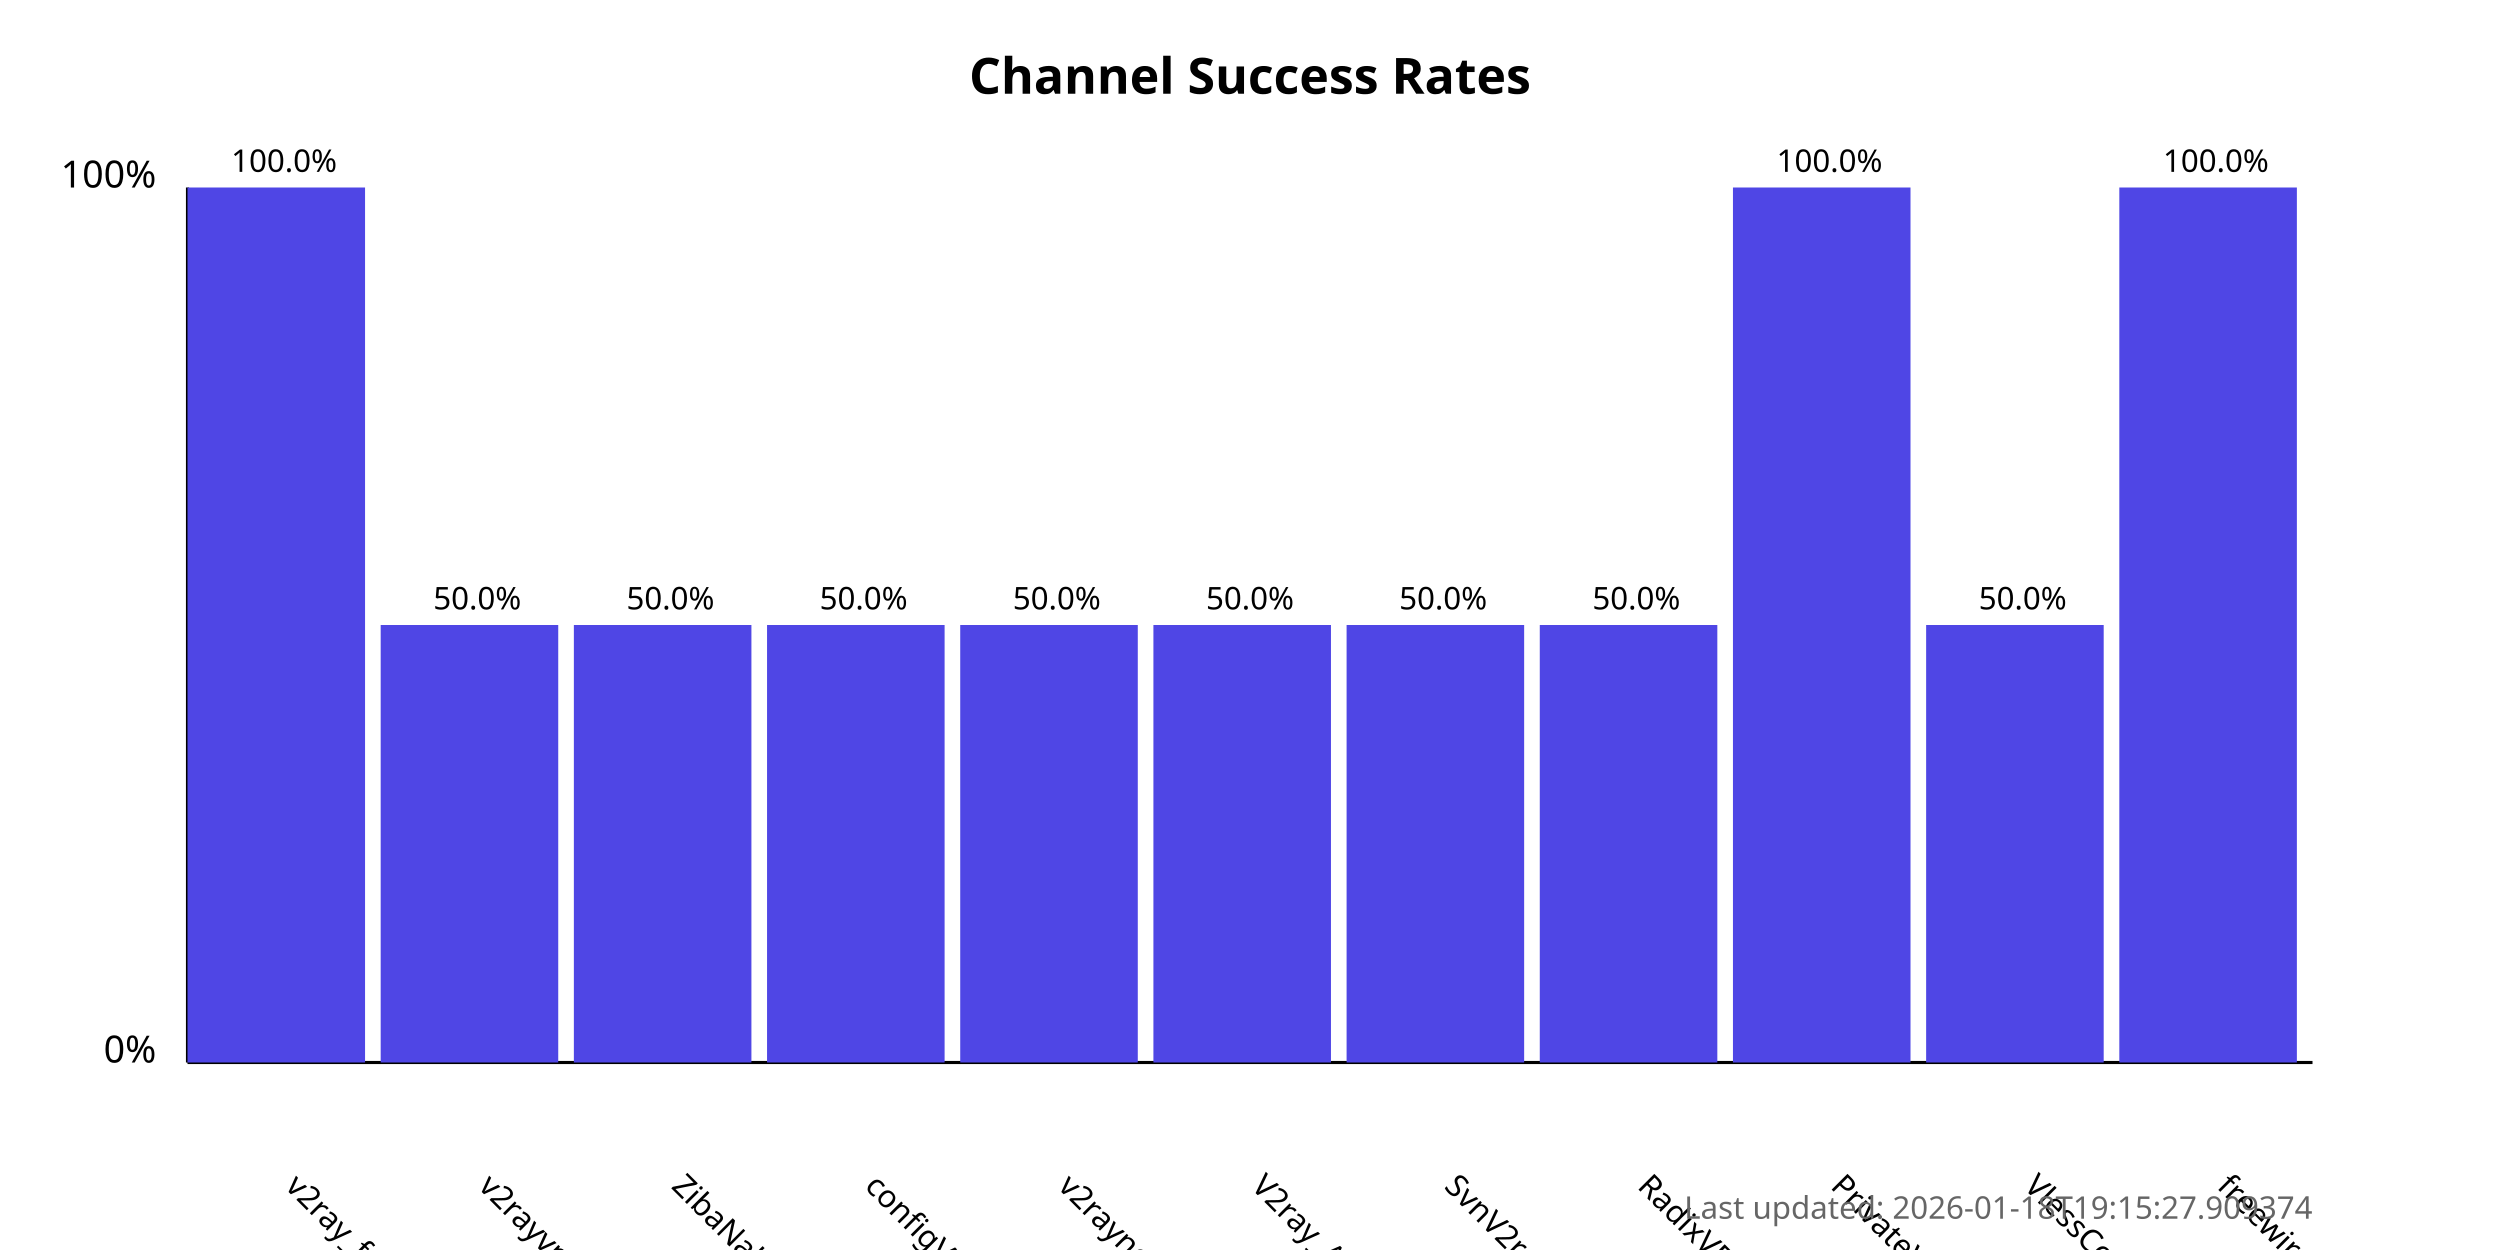
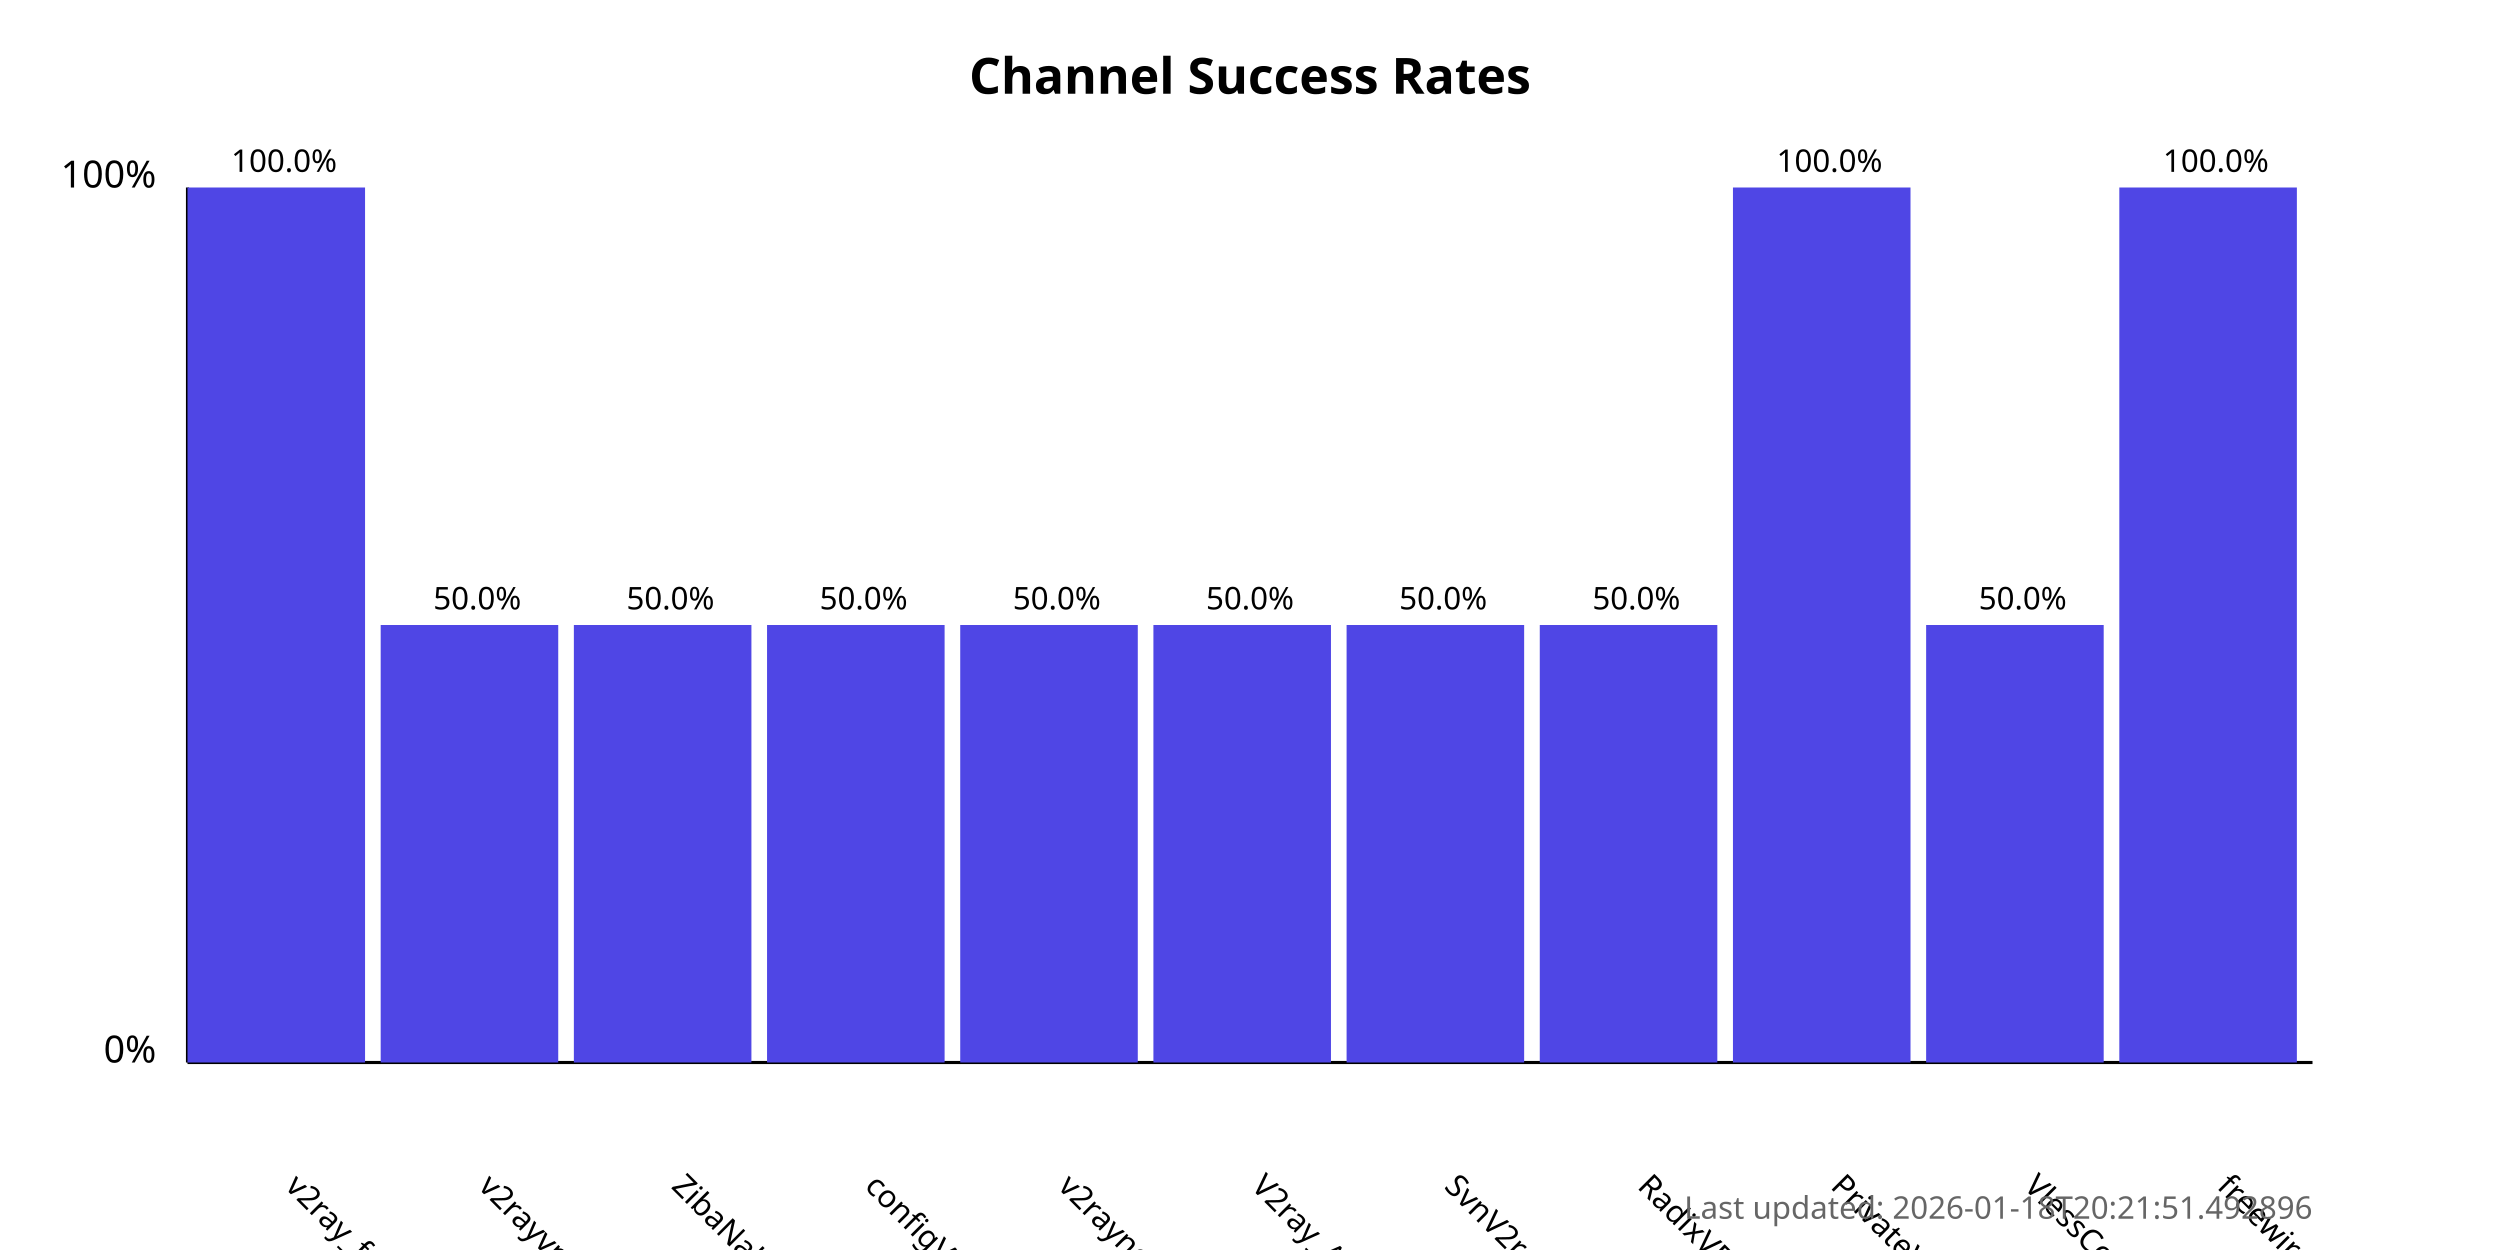
<svg xmlns="http://www.w3.org/2000/svg" width="800" height="400">
  <style>
            .chart-title { font: bold 16px sans-serif; }
            .axis-label { font: 12px sans-serif; }
            .tick-label { font: 10px sans-serif; }
            .bar { fill: #4f46e5; }
            .bar:hover { fill: #6366f1; }
            .timestamp { font: 10px sans-serif; fill: #666; }
        </style>
  <text x="400.0" y="30" text-anchor="middle" class="chart-title">
            Channel Success Rates
        </text>
  <line x1="60" y1="340" x2="60" y2="60" stroke="black" stroke-width="1" />
  <line x1="60" y1="340" x2="740" y2="340" stroke="black" stroke-width="1" />
  <text x="50" y="340" text-anchor="end" class="axis-label">0%</text>
  <text x="50" y="60" text-anchor="end" class="axis-label">100%</text>
  <g>
    <rect x="60" y="60.0" width="56.818" height="280.0" class="bar" />
    <text x="90.909" y="380" transform="rotate(45, 90.90909, 380)" text-anchor="start" class="tick-label">
                v2ray_free_conf
            </text>
    <text x="90.909" y="55.0" text-anchor="middle" class="tick-label">
                100.0%
            </text>
  </g>
  <g>
    <rect x="121.818" y="200.0" width="56.818" height="140.0" class="bar" />
    <text x="152.727" y="380" transform="rotate(45, 152.7273, 380)" text-anchor="start" class="tick-label">
                v2rayvpno
            </text>
    <text x="152.727" y="195.0" text-anchor="middle" class="tick-label">
                50.0%
            </text>
  </g>
  <g>
    <rect x="183.636" y="200.0" width="56.818" height="140.0" class="bar" />
    <text x="214.545" y="380" transform="rotate(45, 214.5455, 380)" text-anchor="start" class="tick-label">
                ZibaNabz
            </text>
    <text x="214.545" y="195.0" text-anchor="middle" class="tick-label">
                50.0%
            </text>
  </g>
  <g>
    <rect x="245.455" y="200.0" width="56.818" height="140.0" class="bar" />
    <text x="276.364" y="380" transform="rotate(45, 276.3636, 380)" text-anchor="start" class="tick-label">
                configV2rayForFree
            </text>
    <text x="276.364" y="195.0" text-anchor="middle" class="tick-label">
                50.0%
            </text>
  </g>
  <g>
    <rect x="307.273" y="200.0" width="56.818" height="140.0" class="bar" />
    <text x="338.182" y="380" transform="rotate(45, 338.1818, 380)" text-anchor="start" class="tick-label">
                v2rayngvpn
            </text>
    <text x="338.182" y="195.0" text-anchor="middle" class="tick-label">
                50.0%
            </text>
  </g>
  <g>
    <rect x="369.091" y="200.0" width="56.818" height="140.0" class="bar" />
    <text x="400.0" y="380" transform="rotate(45, 400.0, 380)" text-anchor="start" class="tick-label">
                V2ray_Alpha
            </text>
    <text x="400.0" y="195.0" text-anchor="middle" class="tick-label">
                50.0%
            </text>
  </g>
  <g>
    <rect x="430.909" y="200.0" width="56.818" height="140.0" class="bar" />
    <text x="461.818" y="380" transform="rotate(45, 461.8182, 380)" text-anchor="start" class="tick-label">
                SvnV2ray
            </text>
    <text x="461.818" y="195.0" text-anchor="middle" class="tick-label">
                50.0%
            </text>
  </g>
  <g>
    <rect x="492.727" y="200.0" width="56.818" height="140.0" class="bar" />
    <text x="523.636" y="380" transform="rotate(45, 523.6364, 380)" text-anchor="start" class="tick-label">
                RadixVPN
            </text>
    <text x="523.636" y="195.0" text-anchor="middle" class="tick-label">
                50.0%
            </text>
  </g>
  <g>
    <rect x="554.545" y="60.0" width="56.818" height="280.0" class="bar" />
    <text x="585.455" y="380" transform="rotate(45, 585.4545, 380)" text-anchor="start" class="tick-label">
                PrivateVPNs
            </text>
    <text x="585.455" y="55.0" text-anchor="middle" class="tick-label">
                100.0%
            </text>
  </g>
  <g>
    <rect x="616.364" y="200.0" width="56.818" height="140.0" class="bar" />
    <text x="647.273" y="380" transform="rotate(45, 647.2727, 380)" text-anchor="start" class="tick-label">
                VlessConfig
            </text>
    <text x="647.273" y="195.0" text-anchor="middle" class="tick-label">
                50.0%
            </text>
  </g>
  <g>
    <rect x="678.182" y="60.0" width="56.818" height="280.0" class="bar" />
    <text x="709.091" y="380" transform="rotate(45, 709.0909, 380)" text-anchor="start" class="tick-label">
                freewireguard
            </text>
    <text x="709.091" y="55.0" text-anchor="middle" class="tick-label">
                100.0%
            </text>
  </g>
  <text x="740" y="390" text-anchor="end" class="timestamp">
-             Last updated: 2026-01-18T19:15:27.909374
+             Last updated: 2026-01-18T20:21:51.492896
        </text>
</svg>
